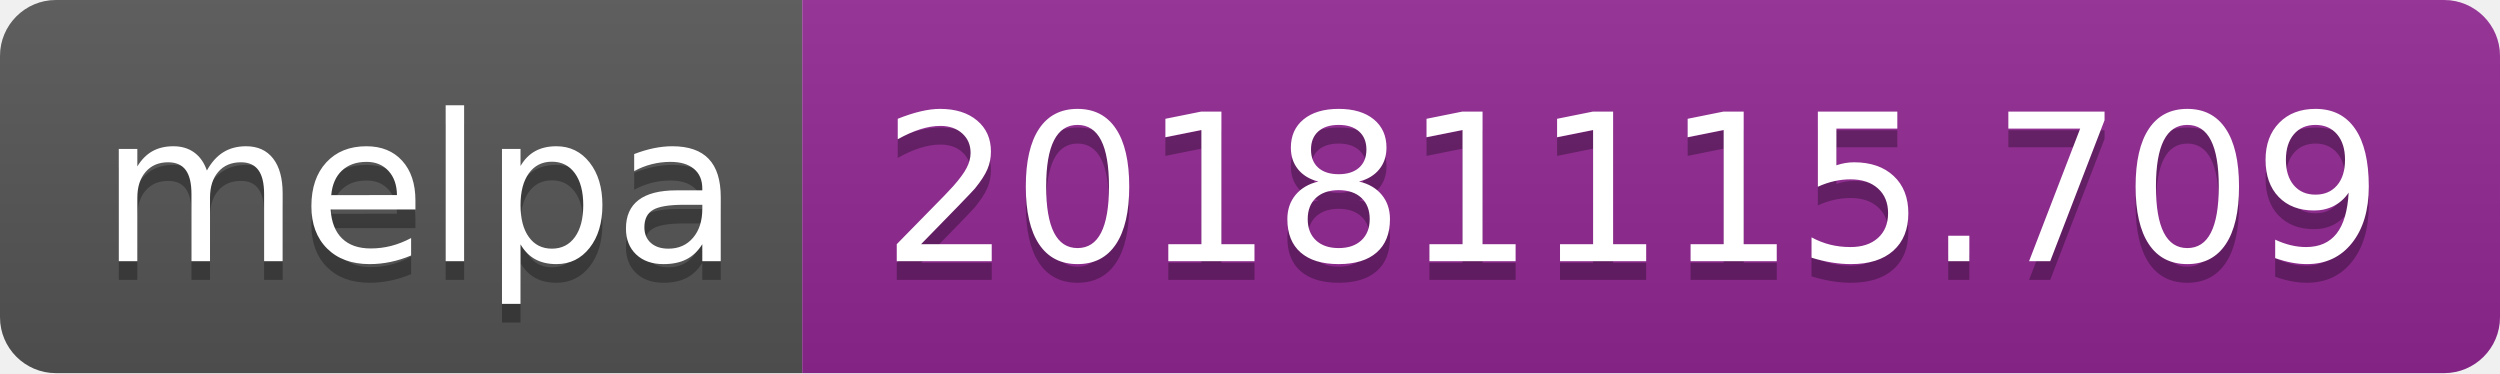
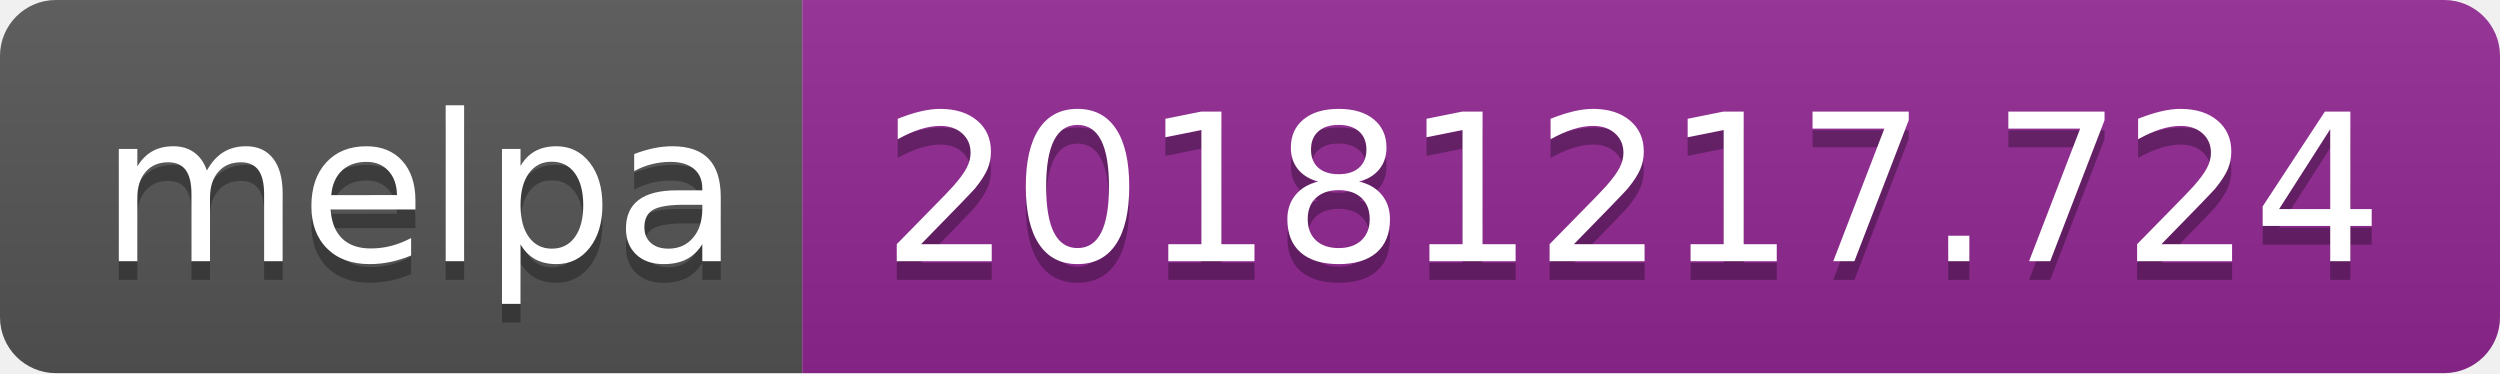
<svg xmlns="http://www.w3.org/2000/svg" width="134" height="20">
  <linearGradient id="b" x2="0" y2="100%">
    <stop offset="0" stop-color="#bbb" stop-opacity=".1" />
    <stop offset="1" stop-opacity=".1" />
  </linearGradient>
  <clipPath id="a">
    <rect width="134" height="20" rx="3" fill="#fff" />
  </clipPath>
  <g clip-path="url(#a)">
    <path fill="#555" d="M0 0h43v20H0z" />
    <path fill="#922793" d="M43 0h91v20H43z" />
    <path fill="url(#b)" d="M0 0h134v20H0z" />
  </g>
  <g fill="#fff" text-anchor="middle" font-family="DejaVu Sans,Verdana,Geneva,sans-serif" font-size="110">
    <text x="225" y="150" fill="#010101" fill-opacity=".3" transform="scale(.1)" textLength="330">melpa</text>
    <text x="225" y="140" transform="scale(.1)" textLength="330">melpa</text>
-     <text x="875" y="150" fill="#010101" fill-opacity=".3" transform="scale(.1)" textLength="810">20181115.709</text>
-     <text x="875" y="140" transform="scale(.1)" textLength="810">20181115.709</text>
+     <text x="875" y="150" fill="#010101" fill-opacity=".3" transform="scale(.1)" textLength="810">20181217.724</text>
+     <text x="875" y="140" transform="scale(.1)" textLength="810">20181217.724</text>
  </g>
</svg>
